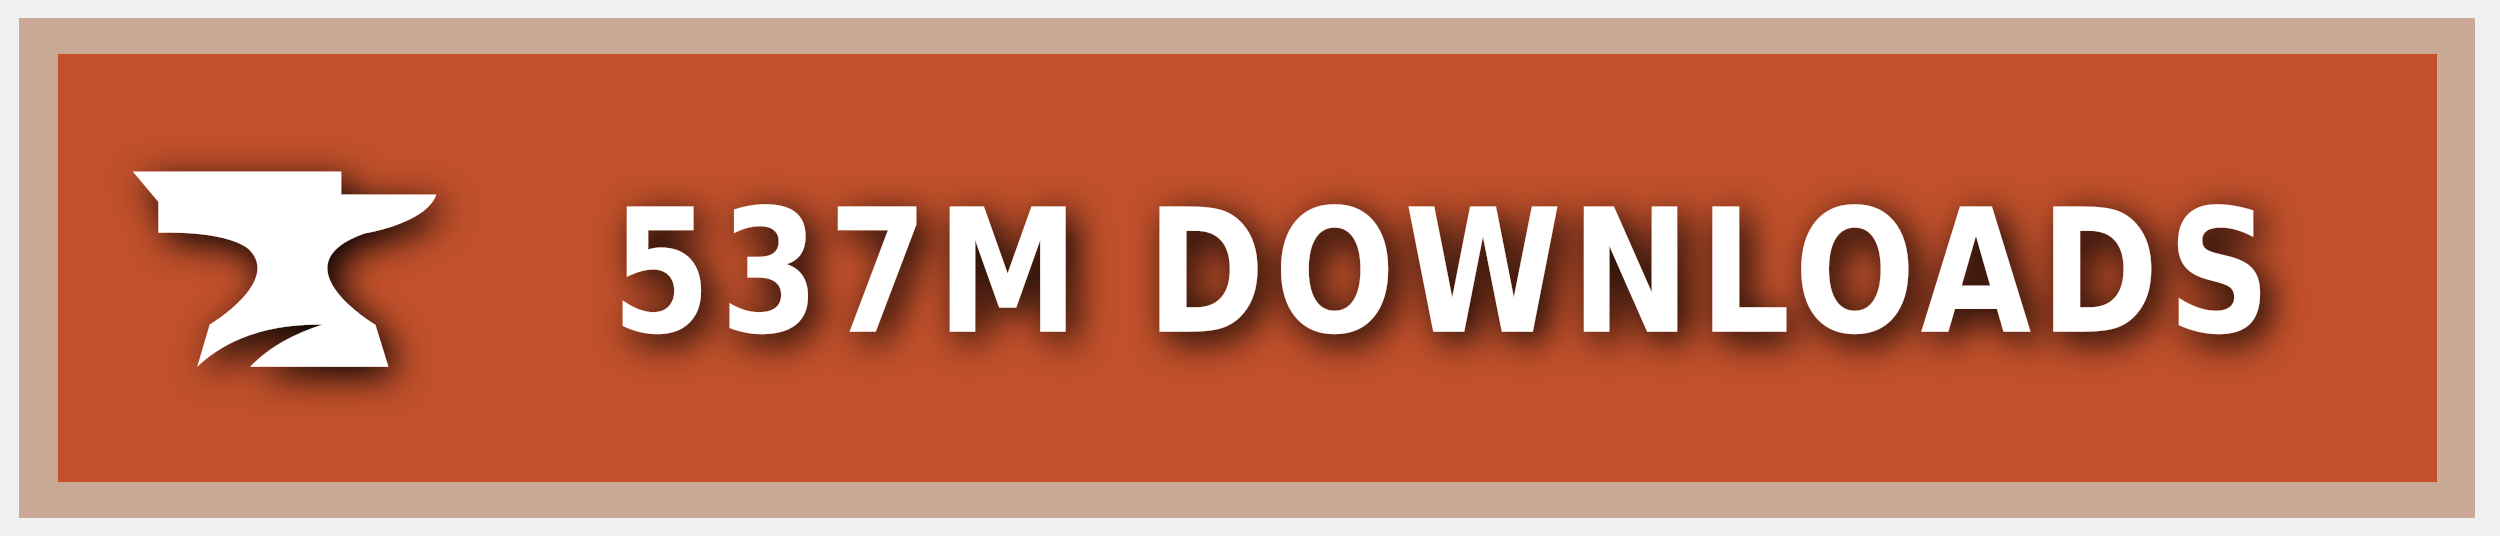
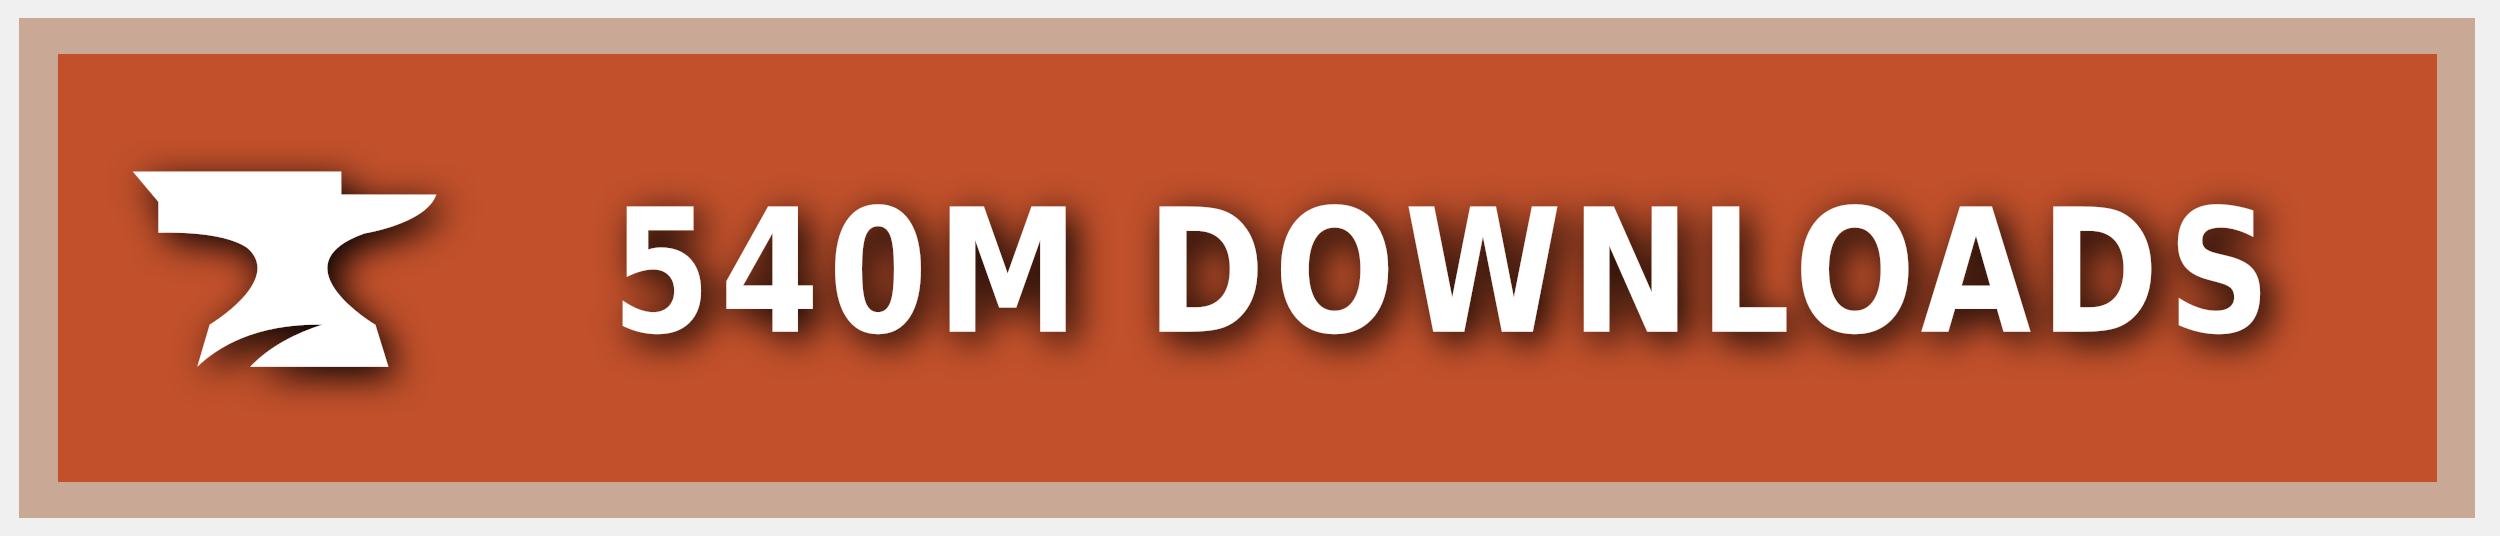
<svg xmlns="http://www.w3.org/2000/svg" xmlns:ns1="https://boxy-svg.com" width="140" height="30" role="img" aria-label="CURSEFORGE">
  <style> g:not(.noshadow) { filter: drop-shadow(0.5px 0.5px 1.0px black); } </style>
  <defs>
    <ns1:guide x="121.656" y="10.118" angle="90" />
    <ns1:guide x="127.198" y="17.628" angle="90" />
    <ns1:guide x="8.199" y="-3.08" angle="0" />
    <ns1:guide x="20.449" y="-4.101" angle="0" />
  </defs>
  <g class="noshadow" shape-rendering="crispEdges" style="" transform="matrix(1.074564, 0, 0, 1, 0, 0)">
    <rect x="1" y="1" width="128" height="28" style="fill: #F16436;" />
    <rect x="1" y="1" width="128" height="28" style="fill: rgba(0, 0, 0, 0.2);" />
    <rect x="2" y="2" width="126" height="26" style="fill: none; stroke-width:2px; stroke: rgba(211, 255, 255, 0.5);" />
  </g>
  <g style="" transform="matrix(1, 0, 0, 1, 1, 1)">
    <path class="st1" d="M 19.416 12.071 C 19.416 12.071 22.882 11.52 23.433 9.895 L 18.11 9.895 L 18.11 8.604 L 6.433 8.604 L 7.868 10.301 L 7.868 12.041 C 7.868 12.041 11.495 11.853 12.903 12.927 C 14.832 14.74 10.741 17.177 10.741 17.177 L 10.044 19.541 C 11.147 18.482 13.236 17.119 17.065 17.177 C 15.615 17.641 14.135 18.366 13.005 19.541 L 20.75 19.541 L 20.024 17.191 C 20.01 17.191 14.396 13.841 19.416 12.071 Z" style="fill: rgb(255, 255, 255);" />
  </g>
  <g fill="#fff" text-anchor="middle" font-family="Verdana,Geneva,DejaVu Sans,sans-serif" text-rendering="geometricPrecision" font-size="100" transform="matrix(1, 0, 0, 1, 13, 0)">
-     <text style="font-size: 80px; font-weight: 700; white-space: pre;" transform="matrix(0.1, 0, 0, 0.120296, 0, -3.678133)" x="677" y="185" letter-spacing="5">537M DOWNLOADS</text>
+     <text style="font-size: 80px; font-weight: 700; white-space: pre;" transform="matrix(0.1, 0, 0, 0.120296, 0, -3.678133)" x="677" y="185" letter-spacing="5">540M DOWNLOADS</text>
  </g>
</svg>
